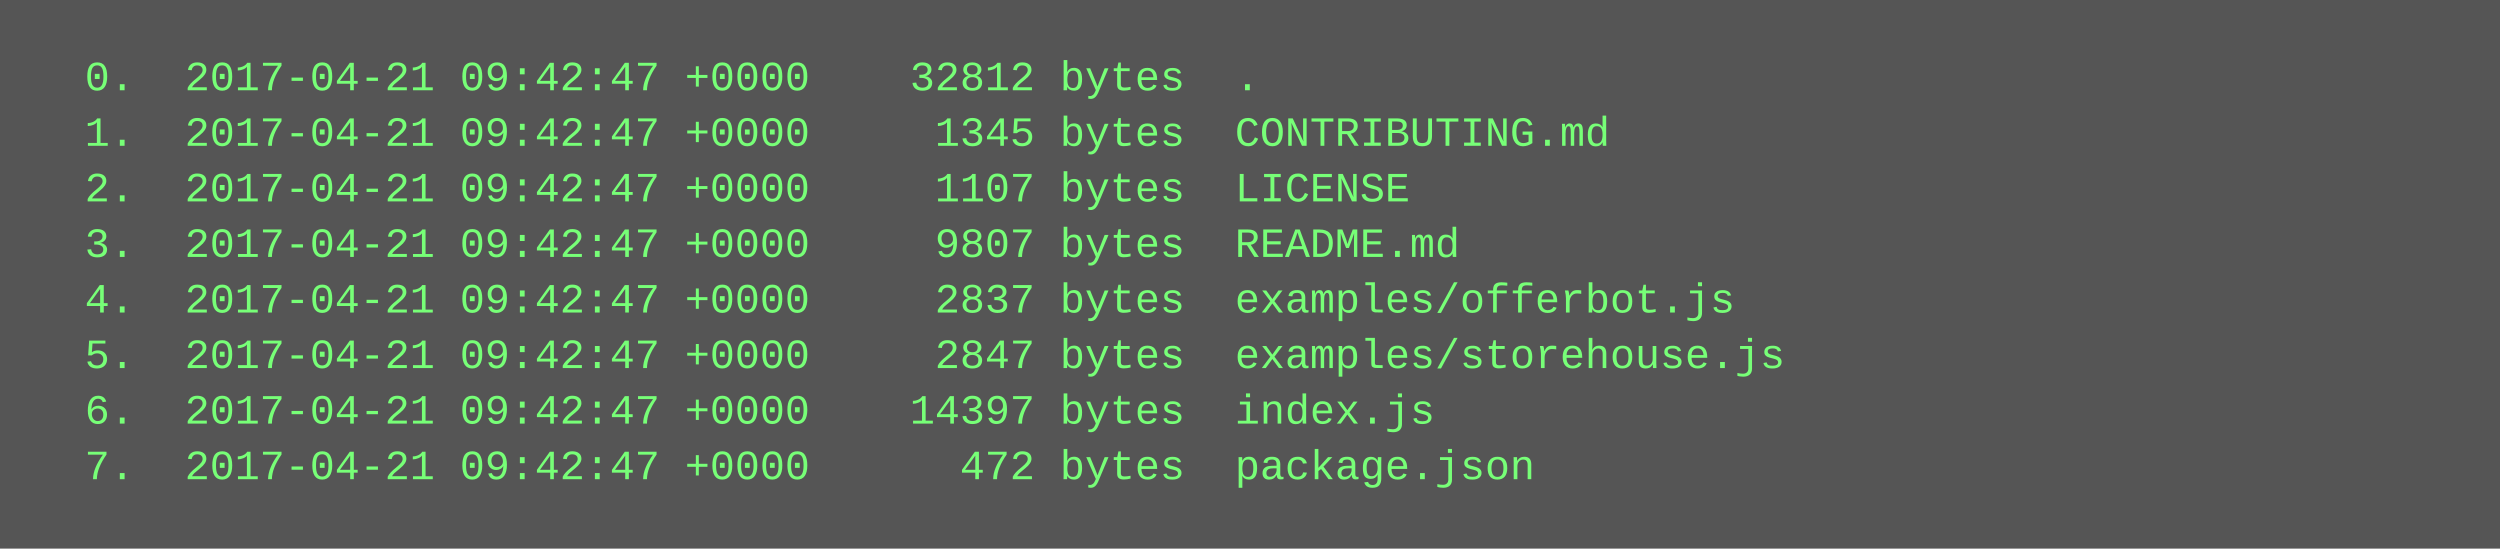
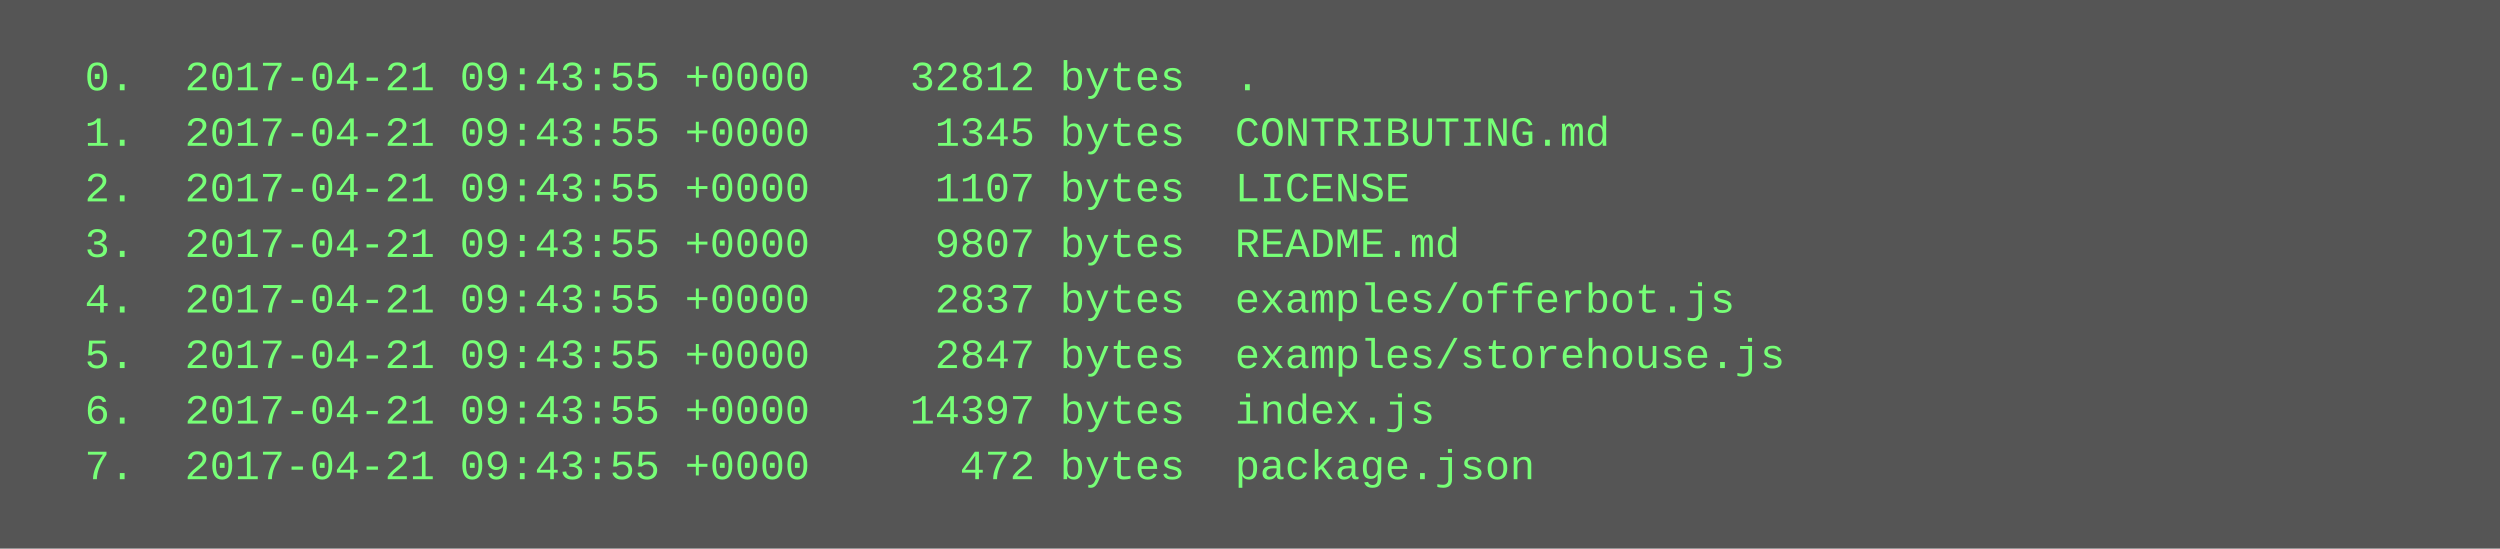
<svg xmlns="http://www.w3.org/2000/svg" height="158" width="720">
  <rect height="158" fill="#555" width="720" />
  <text fill="#7f7" font-family="Courier New" font-size="12" xml:space="preserve">
-     <tspan x="10" y="26">  0.  2017-04-21 09:42:47 +0000    32812 bytes  .</tspan>
-     <tspan x="10" y="42">  1.  2017-04-21 09:42:47 +0000     1345 bytes  CONTRIBUTING.md</tspan>
-     <tspan x="10" y="58">  2.  2017-04-21 09:42:47 +0000     1107 bytes  LICENSE</tspan>
-     <tspan x="10" y="74">  3.  2017-04-21 09:42:47 +0000     9807 bytes  README.md</tspan>
-     <tspan x="10" y="90">  4.  2017-04-21 09:42:47 +0000     2837 bytes  examples/offerbot.js</tspan>
-     <tspan x="10" y="106">  5.  2017-04-21 09:42:47 +0000     2847 bytes  examples/storehouse.js</tspan>
-     <tspan x="10" y="122">  6.  2017-04-21 09:42:47 +0000    14397 bytes  index.js</tspan>
-     <tspan x="10" y="138">  7.  2017-04-21 09:42:47 +0000      472 bytes  package.json</tspan>
+     <tspan x="10" y="26">  0.  2017-04-21 09:43:55 +0000    32812 bytes  .</tspan>
+     <tspan x="10" y="42">  1.  2017-04-21 09:43:55 +0000     1345 bytes  CONTRIBUTING.md</tspan>
+     <tspan x="10" y="58">  2.  2017-04-21 09:43:55 +0000     1107 bytes  LICENSE</tspan>
+     <tspan x="10" y="74">  3.  2017-04-21 09:43:55 +0000     9807 bytes  README.md</tspan>
+     <tspan x="10" y="90">  4.  2017-04-21 09:43:55 +0000     2837 bytes  examples/offerbot.js</tspan>
+     <tspan x="10" y="106">  5.  2017-04-21 09:43:55 +0000     2847 bytes  examples/storehouse.js</tspan>
+     <tspan x="10" y="122">  6.  2017-04-21 09:43:55 +0000    14397 bytes  index.js</tspan>
+     <tspan x="10" y="138">  7.  2017-04-21 09:43:55 +0000      472 bytes  package.json</tspan>
  </text>
</svg>
